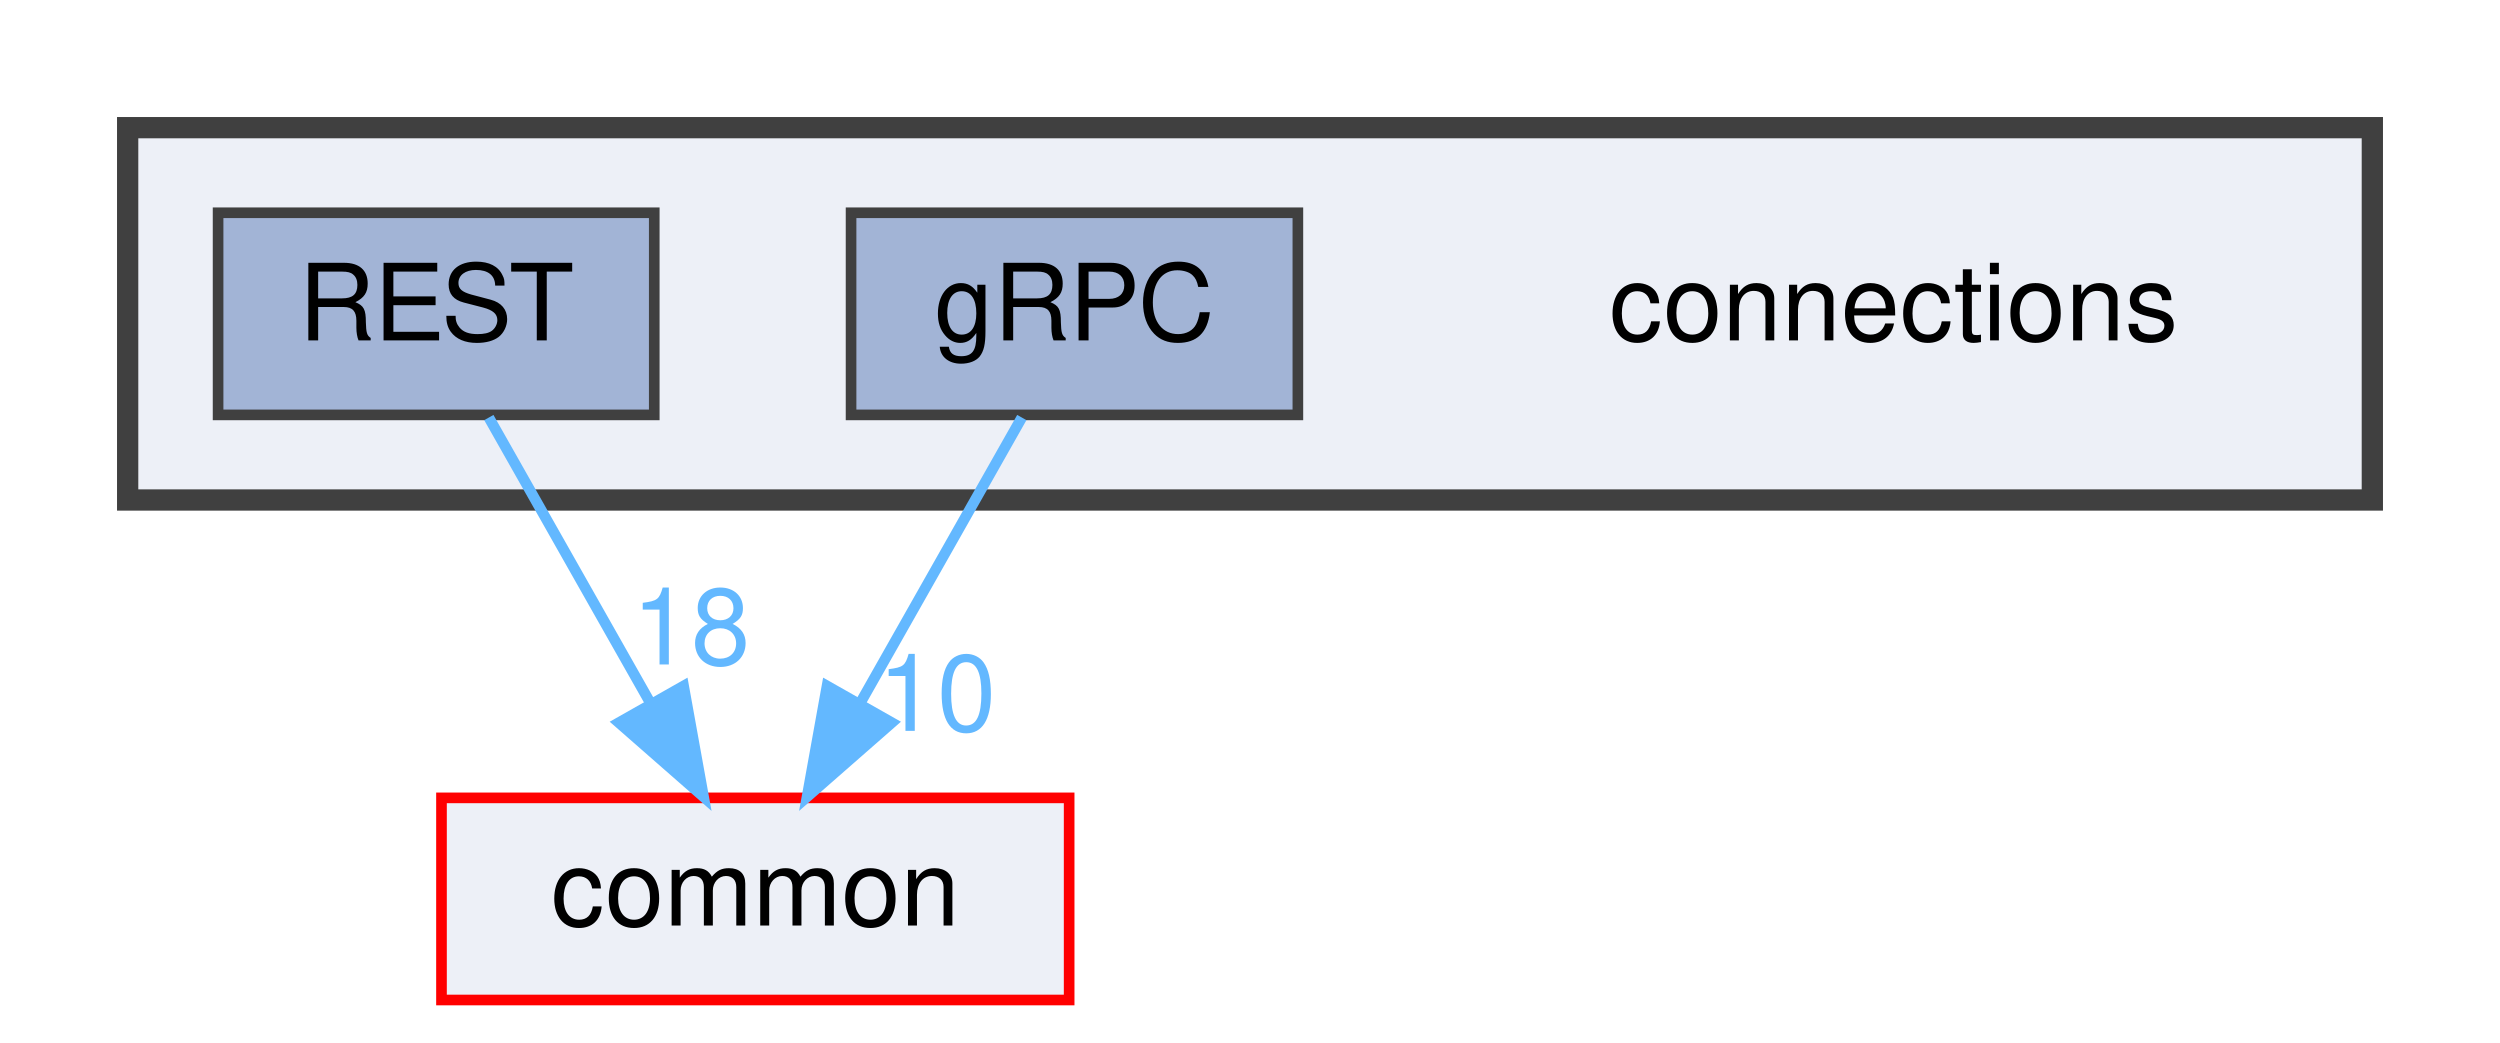
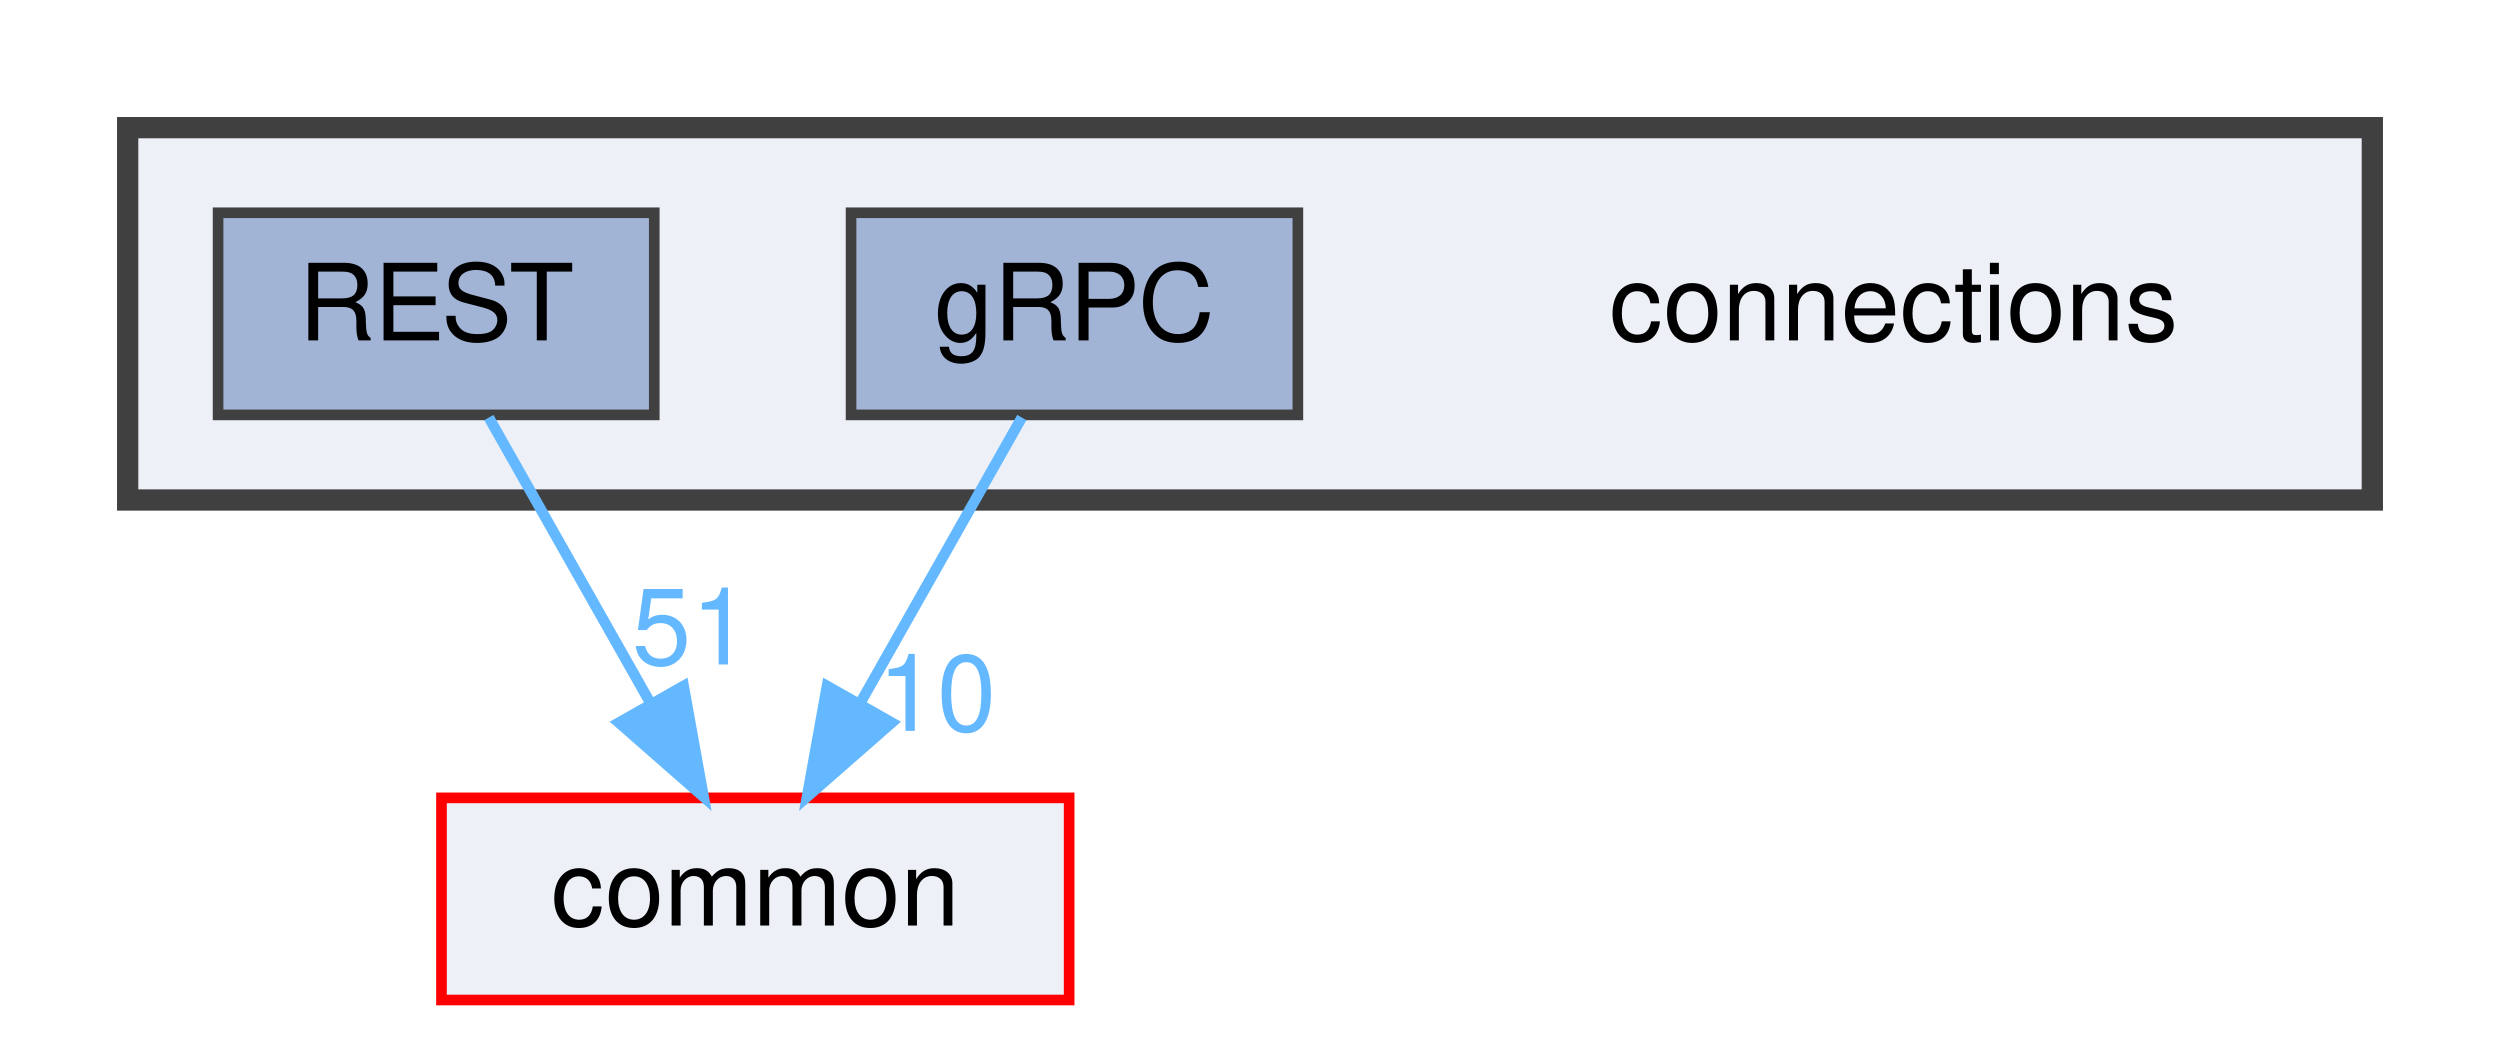
<svg xmlns="http://www.w3.org/2000/svg" xmlns:xlink="http://www.w3.org/1999/xlink" width="235pt" height="98pt" viewBox="0.00 0.00 235.00 98.00">
  <g id="graph0" class="graph" transform="scale(1 1) rotate(0) translate(4 94)">
    <g id="clust1" class="cluster">
      <g id="a_clust1">
        <a xlink:href="dir_fe4d27d711cdd425ac4e99b8adff8f95.html" target="_top">
          <polygon fill="#edf0f7" stroke="#404040" stroke-width="2" points="8,-47 8,-82 219,-82 219,-47 8,-47" />
        </a>
      </g>
    </g>
    <g id="node1" class="node">
      <text text-anchor="middle" x="174" y="-62" font-family="Helvetica,sans-Serif" font-size="10.00">connections</text>
    </g>
    <g id="node2" class="node">
      <g id="a_node2">
        <a xlink:href="dir_4d575b2314895a9897e217c911f77677.html" target="_top" xlink:title="gRPC">
          <polygon fill="#a2b4d6" stroke="#404040" points="118,-74 76,-74 76,-55 118,-55 118,-74" />
          <text text-anchor="middle" x="97" y="-62" font-family="Helvetica,sans-Serif" font-size="10.00">gRPC</text>
        </a>
      </g>
    </g>
    <g id="node4" class="node">
      <g id="a_node4">
        <a xlink:href="dir_bdd9a5d540de89e9fe90efdfc6973a4f.html" target="_top" xlink:title="common">
          <polygon fill="#edf0f7" stroke="red" points="96.5,-19 37.5,-19 37.5,0 96.5,0 96.5,-19" />
          <text text-anchor="middle" x="67" y="-7" font-family="Helvetica,sans-Serif" font-size="10.00">common</text>
        </a>
      </g>
    </g>
    <g id="edge1" class="edge">
      <g id="a_edge1">
        <a xlink:href="dir_000004_000000.html" target="_top">
          <path fill="none" stroke="#63b8ff" d="M92.05,-54.75C87.94,-47.49 81.97,-36.95 76.9,-27.98" />
          <polygon fill="#63b8ff" stroke="#63b8ff" points="79.83,-26.07 71.86,-19.09 73.74,-29.52 79.83,-26.07" />
        </a>
      </g>
      <g id="a_edge1-headlabel">
        <a xlink:href="dir_000004_000000.html" target="_top" xlink:title="10">
          <text text-anchor="middle" x="84.08" y="-25.3" font-family="Helvetica,sans-Serif" font-size="10.00" fill="#63b8ff">10</text>
        </a>
      </g>
    </g>
    <g id="node3" class="node">
      <g id="a_node3">
        <a xlink:href="dir_94c770116cc371e021b8f057e5d05c6e.html" target="_top" xlink:title="REST">
          <polygon fill="#a2b4d6" stroke="#404040" points="57.5,-74 16.5,-74 16.5,-55 57.5,-55 57.5,-74" />
          <text text-anchor="middle" x="37" y="-62" font-family="Helvetica,sans-Serif" font-size="10.00">REST</text>
        </a>
      </g>
    </g>
    <g id="edge2" class="edge">
      <g id="a_edge2">
        <a xlink:href="dir_000011_000000.html" target="_top">
          <path fill="none" stroke="#63b8ff" d="M41.95,-54.75C46.06,-47.49 52.03,-36.95 57.1,-27.98" />
          <polygon fill="#63b8ff" stroke="#63b8ff" points="60.26,-29.52 62.14,-19.09 54.17,-26.07 60.26,-29.52" />
        </a>
      </g>
      <g id="a_edge2-headlabel">
-         <a xlink:href="dir_000011_000000.html" target="_top" xlink:title="18">
-           <text text-anchor="middle" x="60.96" y="-31.54" font-family="Helvetica,sans-Serif" font-size="10.00" fill="#63b8ff">18</text>
+         <a xlink:href="dir_000011_000000.html" target="_top" xlink:title="51">
+           <text text-anchor="middle" x="60.96" y="-31.54" font-family="Helvetica,sans-Serif" font-size="10.00" fill="#63b8ff">51</text>
        </a>
      </g>
    </g>
  </g>
</svg>
